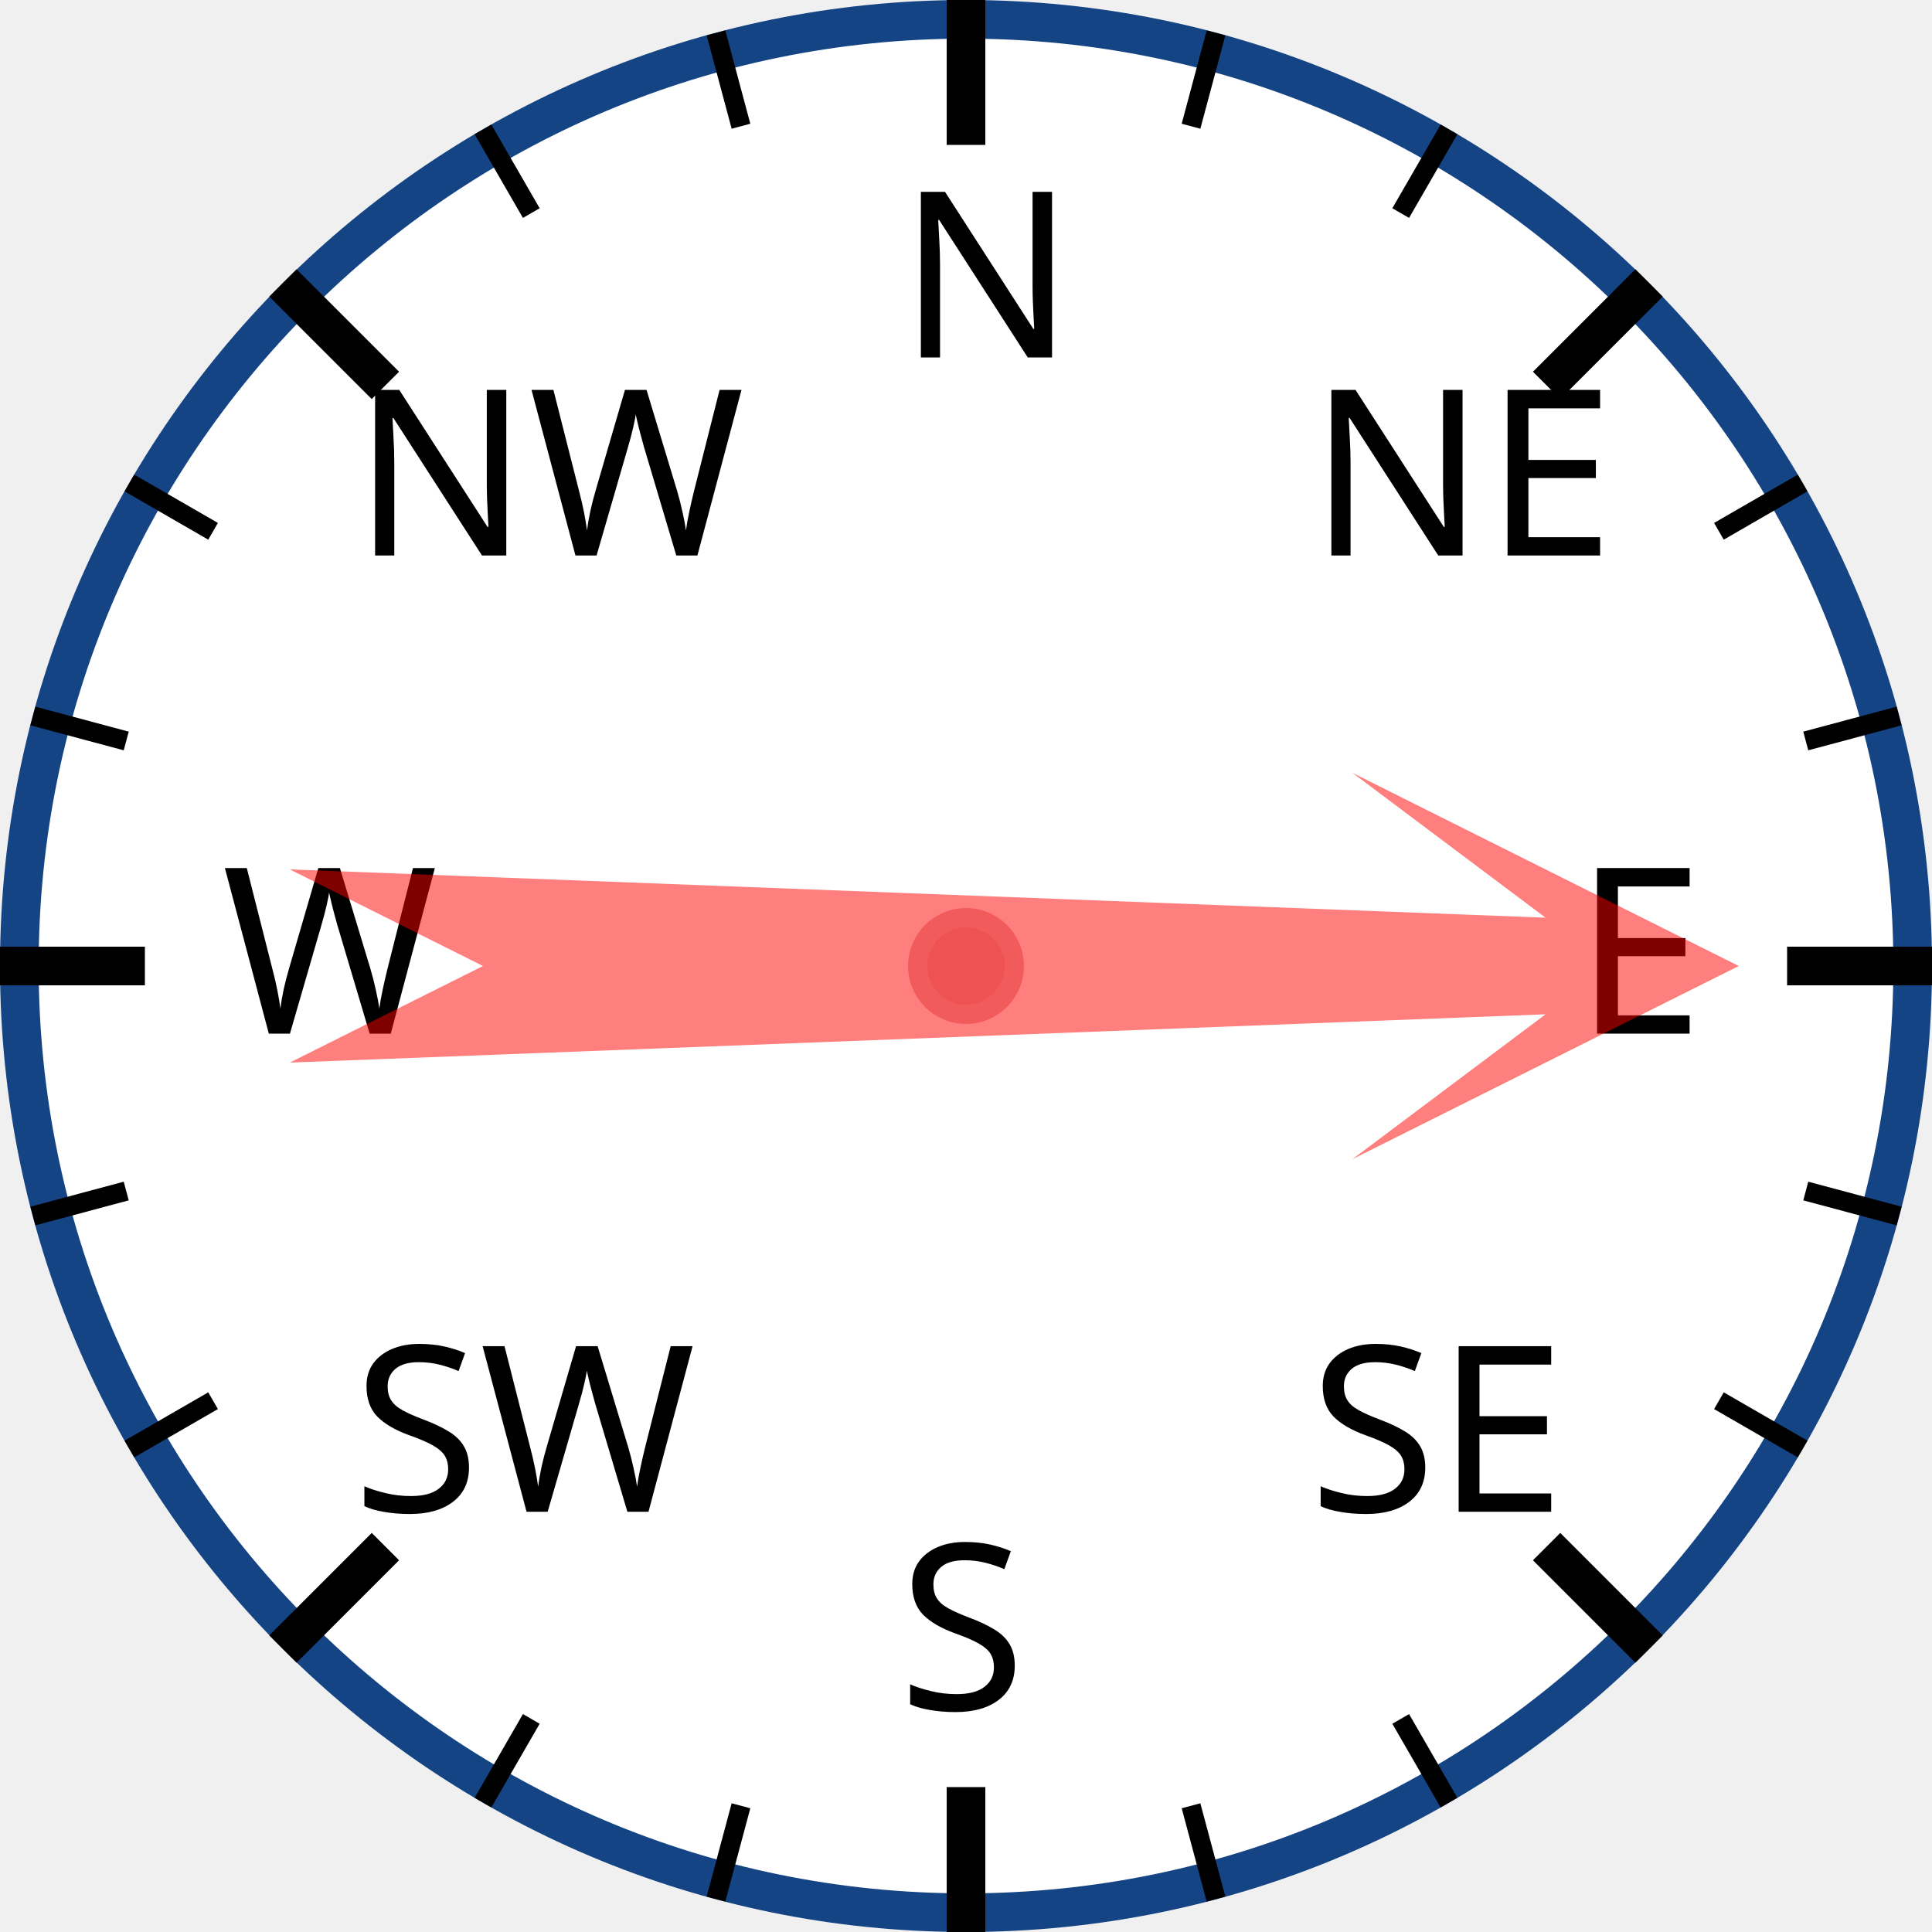
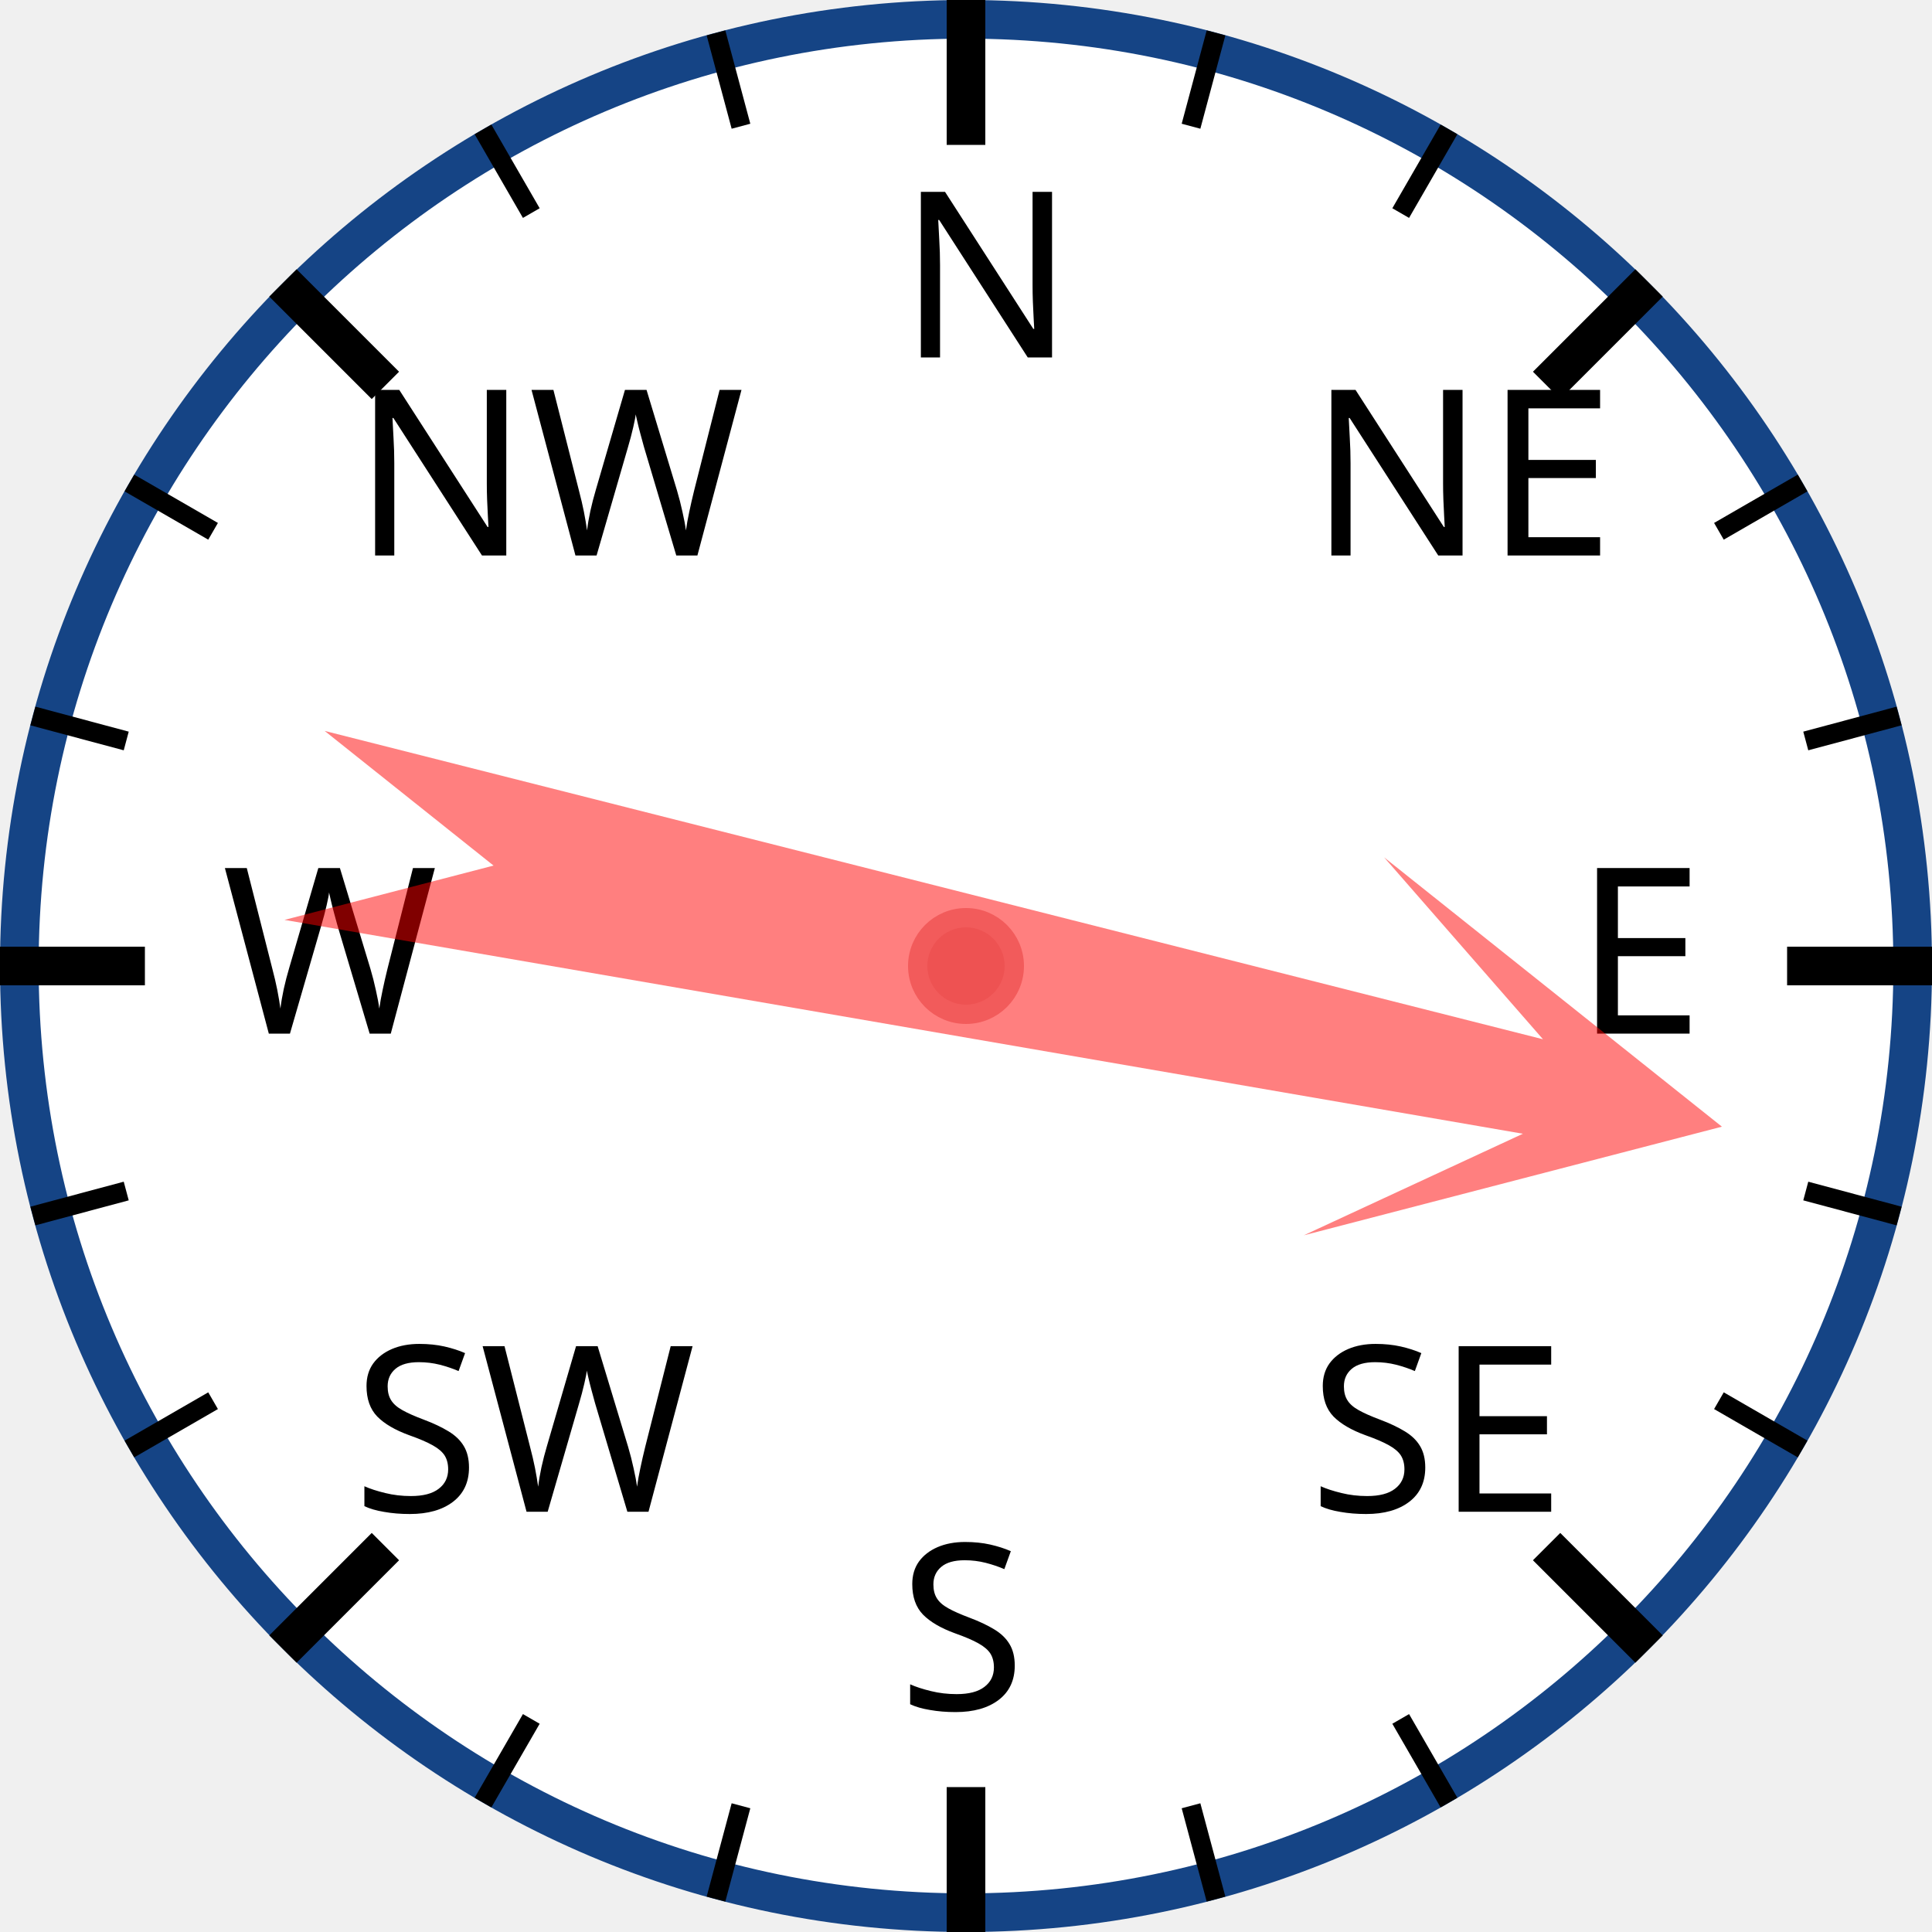
<svg xmlns="http://www.w3.org/2000/svg" width="120px" height="120px" viewBox="0 0 200 200">
  <circle cx="100" cy="100" r="98" style="fill: white; stroke: #154485; stroke-width: 4;" />
  <text x="93.0" y="37.0" style="font-family: sans-serif; font-size: 18pt;">N</text>
  <line x1="100.0" y1="0.0" x2="100.0" y2="15.0" style="stroke: black; stroke-width: 4;" />
  <line x1="74.118" y1="3.407" x2="76.706" y2="13.067" style="stroke: black; stroke-width: 2;" />
  <line x1="50" y1="13.397" x2="55" y2="22.058" style="stroke: black; stroke-width: 2;" />
  <text x="36.503" y="57.503" style="font-family: sans-serif; font-size: 18pt;">NW</text>
  <line x1="29.289" y1="29.289" x2="39.896" y2="39.896" style="stroke: black; stroke-width: 4;" />
  <line x1="13.397" y1="50" x2="22.058" y2="55" style="stroke: black; stroke-width: 2;" />
  <line x1="3.407" y1="74.118" x2="13.067" y2="76.706" style="stroke: black; stroke-width: 2;" />
  <text x="23.0" y="107.0" style="font-family: sans-serif; font-size: 18pt;">W</text>
  <line x1="0.0" y1="100.0" x2="15.0" y2="100.0" style="stroke: black; stroke-width: 4;" />
  <line x1="3.407" y1="125.882" x2="13.067" y2="123.294" style="stroke: black; stroke-width: 2;" />
  <line x1="13.397" y1="150" x2="22.058" y2="145" style="stroke: black; stroke-width: 2;" />
  <text x="36.503" y="156.497" style="font-family: sans-serif; font-size: 18pt;">SW</text>
  <line x1="29.289" y1="170.711" x2="39.896" y2="160.104" style="stroke: black; stroke-width: 4;" />
  <line x1="50" y1="186.603" x2="55" y2="177.942" style="stroke: black; stroke-width: 2;" />
  <line x1="74.118" y1="196.593" x2="76.706" y2="186.933" style="stroke: black; stroke-width: 2;" />
  <text x="93" y="177.0" style="font-family: sans-serif; font-size: 18pt;">S</text>
  <line x1="100" y1="200.0" x2="100" y2="185.0" style="stroke: black; stroke-width: 4;" />
  <line x1="125.882" y1="196.593" x2="123.294" y2="186.933" style="stroke: black; stroke-width: 2;" />
  <line x1="150.0" y1="186.603" x2="145.0" y2="177.942" style="stroke: black; stroke-width: 2;" />
  <text x="135.497" y="156.497" style="font-family: sans-serif; font-size: 18pt;">SE</text>
  <line x1="170.711" y1="170.711" x2="160.104" y2="160.104" style="stroke: black; stroke-width: 4;" />
  <line x1="186.603" y1="150" x2="177.942" y2="145" style="stroke: black; stroke-width: 2;" />
  <line x1="196.593" y1="125.882" x2="186.933" y2="123.294" style="stroke: black; stroke-width: 2;" />
  <text x="163.0" y="107" style="font-family: sans-serif; font-size: 18pt;">E</text>
  <line x1="200.0" y1="100" x2="185.0" y2="100" style="stroke: black; stroke-width: 4;" />
  <line x1="196.593" y1="74.118" x2="186.933" y2="76.706" style="stroke: black; stroke-width: 2;" />
  <line x1="186.603" y1="50" x2="177.942" y2="55" style="stroke: black; stroke-width: 2;" />
  <text x="135.497" y="57.503" style="font-family: sans-serif; font-size: 18pt;">NE</text>
  <line x1="170.711" y1="29.289" x2="160.104" y2="39.896" style="stroke: black; stroke-width: 4;" />
  <line x1="150" y1="13.397" x2="145" y2="22.058" style="stroke: black; stroke-width: 2;" />
  <line x1="125.882" y1="3.407" x2="123.294" y2="13.067" style="stroke: black; stroke-width: 2;" />
-   <polygon points="100 20 120 60 105 40 110 170 100 150 90 170 95 40 80 60" style="fill: red; fill-opacity: 0.5;" transform="rotate(90,100,100)" />
+   <polygon points="100 20 120 60 105 40 110 170 100 150 90 170 95 40 80 60" style="fill: red; fill-opacity: 0.5;" transform="rotate(102,100,100)" />
  <circle cx="100" cy="100" r="5" style="fill: #EE5252; stroke: #F25B5B; stroke-width: 2;" />
</svg>
